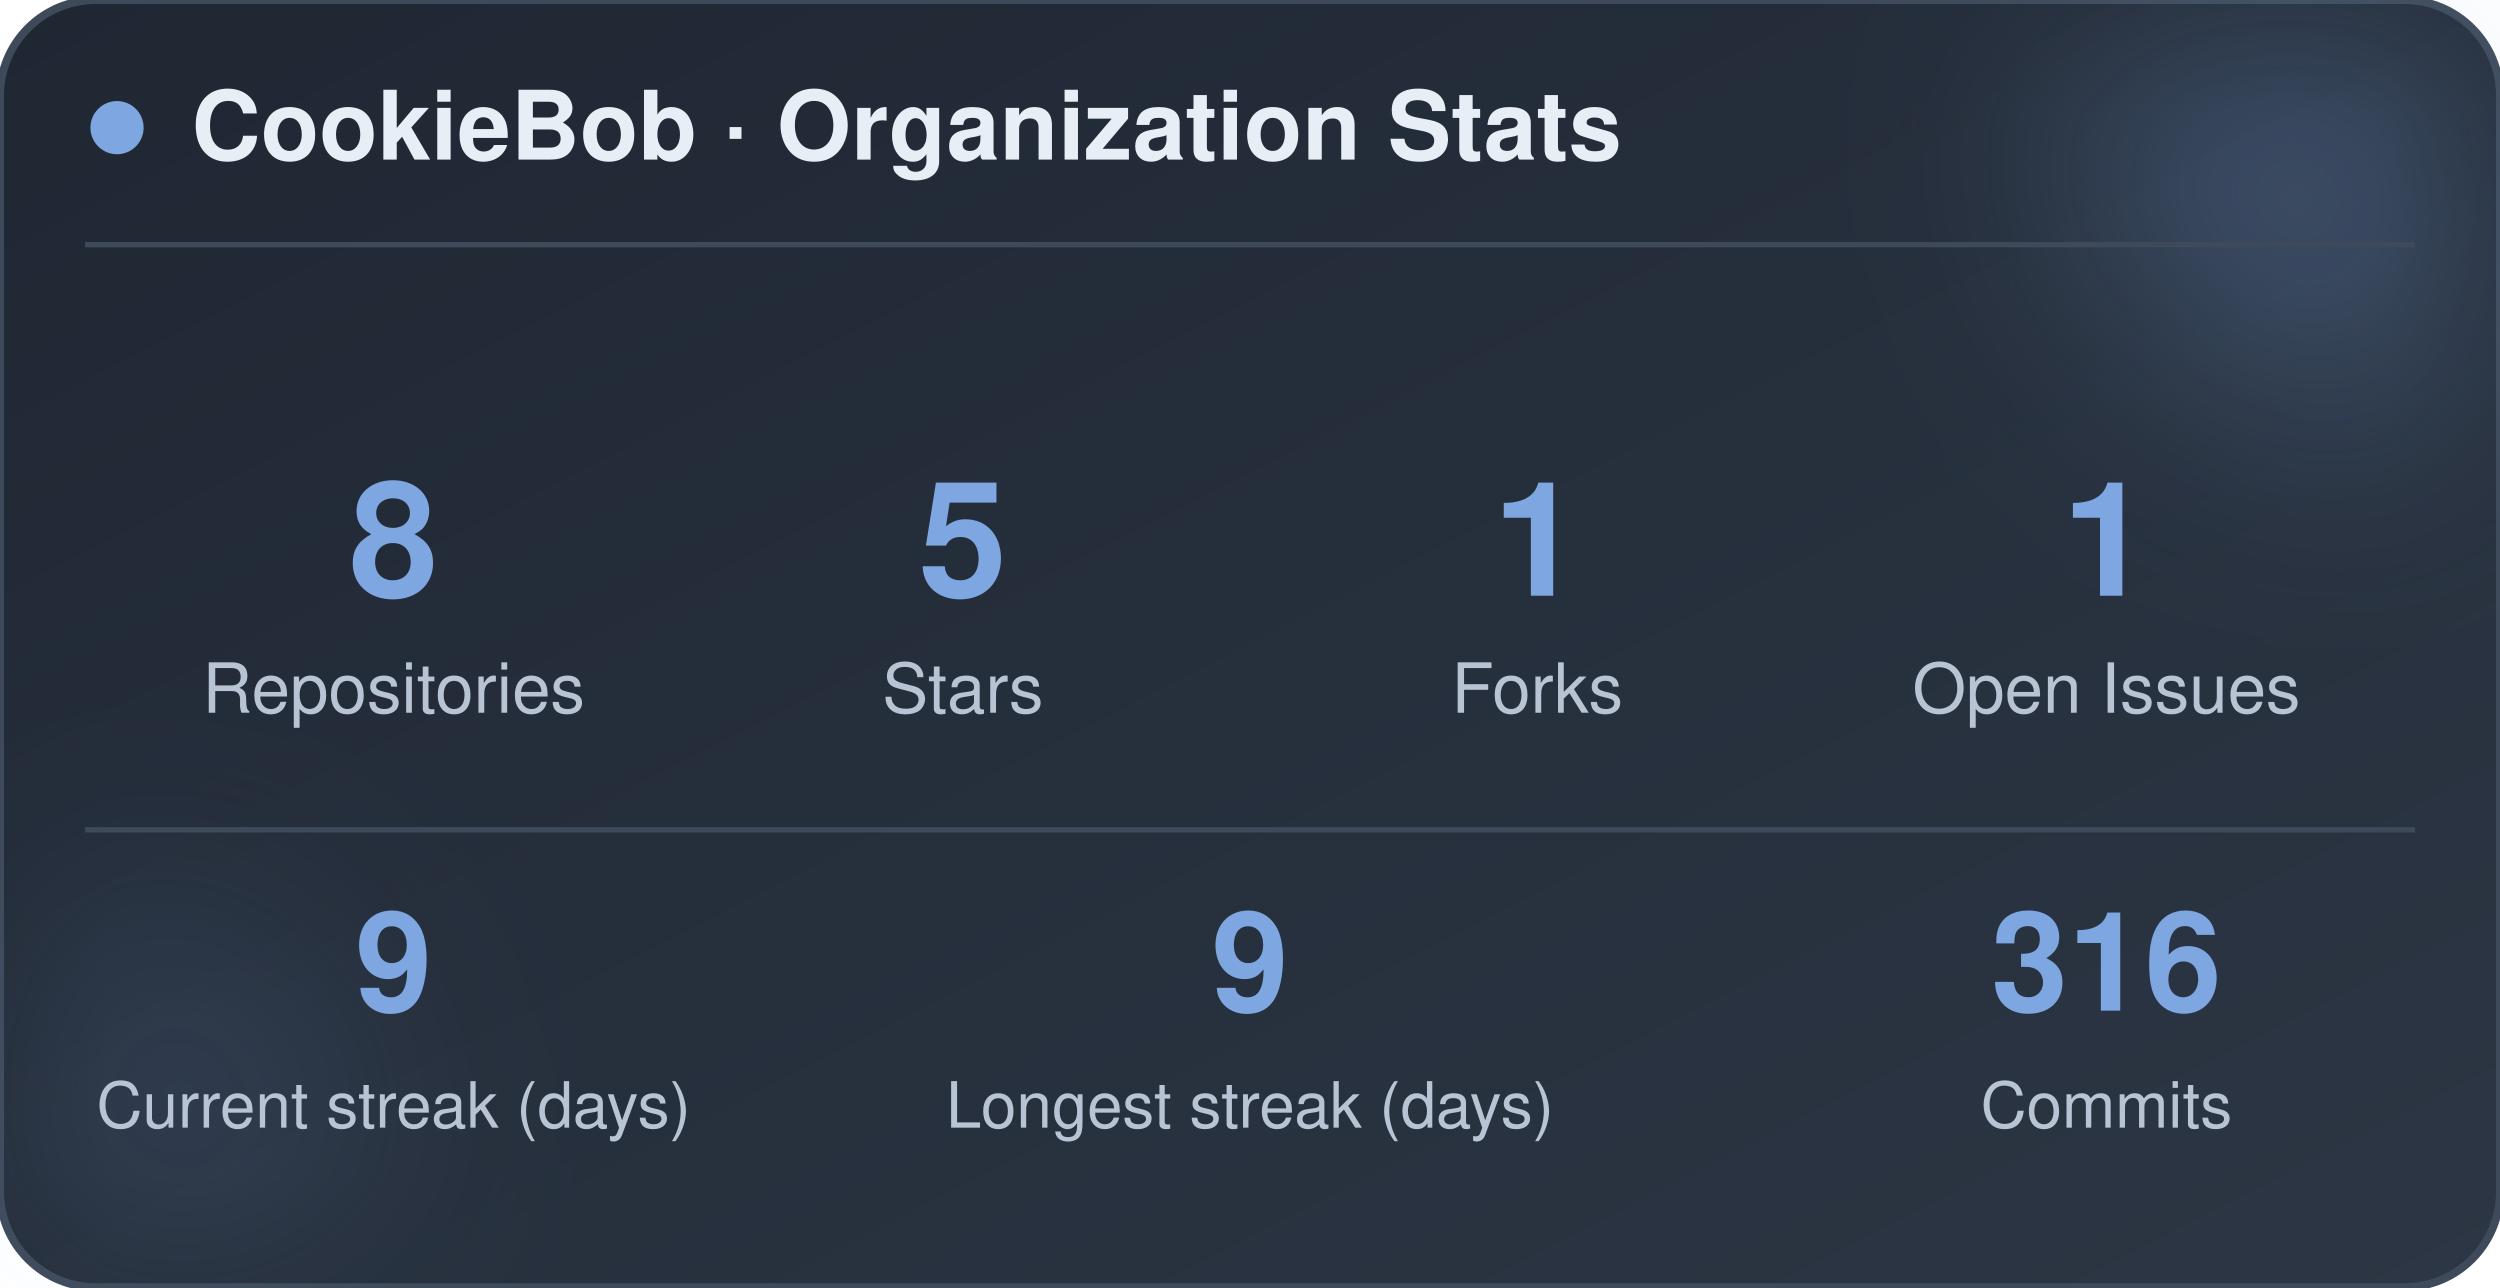
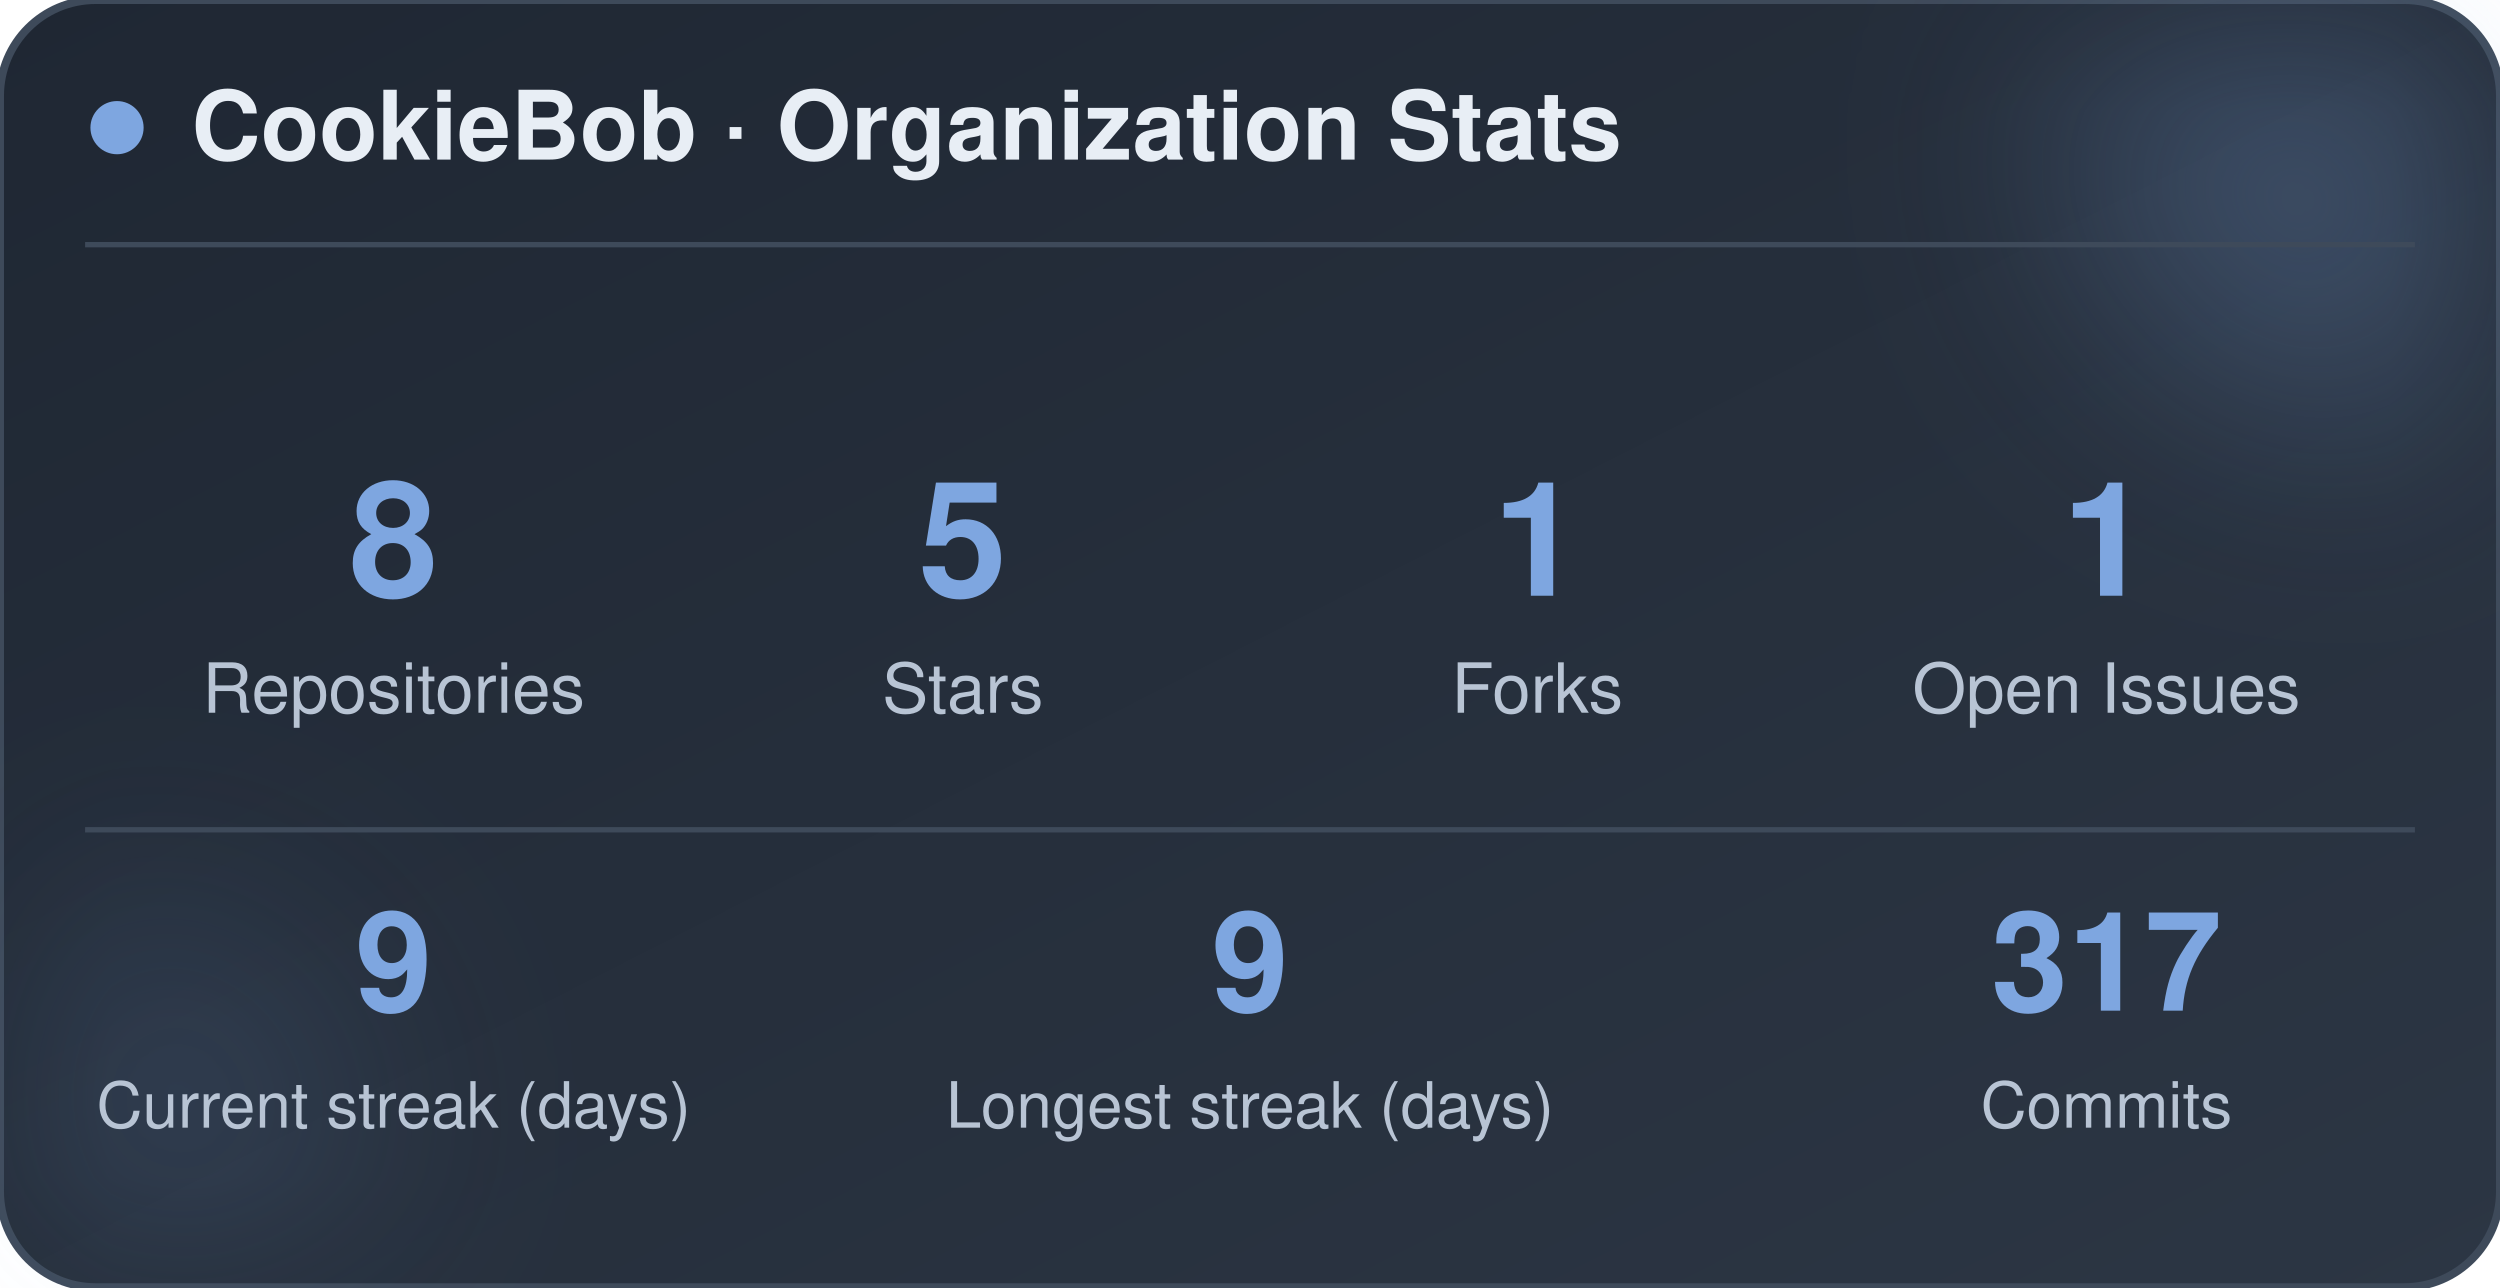
<svg xmlns="http://www.w3.org/2000/svg" width="470" height="242" viewBox="0 0 470 242" role="img" aria-label="CookieBob stats">
  <defs>
    <linearGradient id="bg" x1="0%" y1="0%" x2="100%" y2="100%">
      <stop offset="0%" stop-color="#1f2733" />
      <stop offset="100%" stop-color="#2c3644" />
    </linearGradient>
    <filter id="blur" x="-60%" y="-60%" width="220%" height="220%">
      <feGaussianBlur stdDeviation="22" />
    </filter>
  </defs>
  <rect x="0" y="0" width="470" height="242" rx="18" fill="url(#bg)" stroke="#3e4a5a" stroke-width="1.5" />
  <circle cx="444" cy="24" r="54" fill="#7ea6e0" opacity="0.26" filter="url(#blur)" />
  <circle cx="26" cy="212" r="42" fill="#7ea6e0" opacity="0.14" filter="url(#blur)" />
  <circle cx="22" cy="24" r="5" fill="#7ea6e0" />
  <text x="36" y="30" font-family="-apple-system, BlinkMacSystemFont, 'Segoe UI', Helvetica, Arial, sans-serif" font-size="18" font-weight="700" fill="#e8eef5">CookieBob · Organization Stats</text>
  <line x1="16" y1="46" x2="454" y2="46" stroke="#3e4a5a" stroke-width="1" />
  <text x="74" y="112" text-anchor="middle" font-family="-apple-system, BlinkMacSystemFont, 'Segoe UI', Helvetica, Arial, sans-serif" font-size="30" font-weight="800" fill="#7ea6e0">8</text>
  <text x="74" y="134" text-anchor="middle" font-family="-apple-system, BlinkMacSystemFont, 'Segoe UI', Helvetica, Arial, sans-serif" font-size="13" fill="#b8c4d4">Repositories</text>
  <text x="181" y="112" text-anchor="middle" font-family="-apple-system, BlinkMacSystemFont, 'Segoe UI', Helvetica, Arial, sans-serif" font-size="30" font-weight="800" fill="#7ea6e0">5</text>
  <text x="181" y="134" text-anchor="middle" font-family="-apple-system, BlinkMacSystemFont, 'Segoe UI', Helvetica, Arial, sans-serif" font-size="13" fill="#b8c4d4">Stars</text>
  <text x="289" y="112" text-anchor="middle" font-family="-apple-system, BlinkMacSystemFont, 'Segoe UI', Helvetica, Arial, sans-serif" font-size="30" font-weight="800" fill="#7ea6e0">1</text>
  <text x="289" y="134" text-anchor="middle" font-family="-apple-system, BlinkMacSystemFont, 'Segoe UI', Helvetica, Arial, sans-serif" font-size="13" fill="#b8c4d4">Forks</text>
  <text x="396" y="112" text-anchor="middle" font-family="-apple-system, BlinkMacSystemFont, 'Segoe UI', Helvetica, Arial, sans-serif" font-size="30" font-weight="800" fill="#7ea6e0">1</text>
  <text x="396" y="134" text-anchor="middle" font-family="-apple-system, BlinkMacSystemFont, 'Segoe UI', Helvetica, Arial, sans-serif" font-size="13" fill="#b8c4d4">Open Issues</text>
  <line x1="16" y1="156" x2="454" y2="156" stroke="#3e4a5a" stroke-width="1" />
  <text x="74" y="190" text-anchor="middle" font-family="-apple-system, BlinkMacSystemFont, 'Segoe UI', Helvetica, Arial, sans-serif" font-size="26" font-weight="800" fill="#7ea6e0">9</text>
  <text x="74" y="212" text-anchor="middle" font-family="-apple-system, BlinkMacSystemFont, 'Segoe UI', Helvetica, Arial, sans-serif" font-size="12" fill="#b8c4d4">Current streak (days)</text>
  <text x="235" y="190" text-anchor="middle" font-family="-apple-system, BlinkMacSystemFont, 'Segoe UI', Helvetica, Arial, sans-serif" font-size="26" font-weight="800" fill="#7ea6e0">9</text>
  <text x="235" y="212" text-anchor="middle" font-family="-apple-system, BlinkMacSystemFont, 'Segoe UI', Helvetica, Arial, sans-serif" font-size="12" fill="#b8c4d4">Longest streak (days)</text>
-   <text x="396" y="190" text-anchor="middle" font-family="-apple-system, BlinkMacSystemFont, 'Segoe UI', Helvetica, Arial, sans-serif" font-size="26" font-weight="800" fill="#7ea6e0">316</text>
+   <text x="396" y="190" text-anchor="middle" font-family="-apple-system, BlinkMacSystemFont, 'Segoe UI', Helvetica, Arial, sans-serif" font-size="26" font-weight="800" fill="#7ea6e0">317</text>
  <text x="396" y="212" text-anchor="middle" font-family="-apple-system, BlinkMacSystemFont, 'Segoe UI', Helvetica, Arial, sans-serif" font-size="12" fill="#b8c4d4">Commits</text>
</svg>
